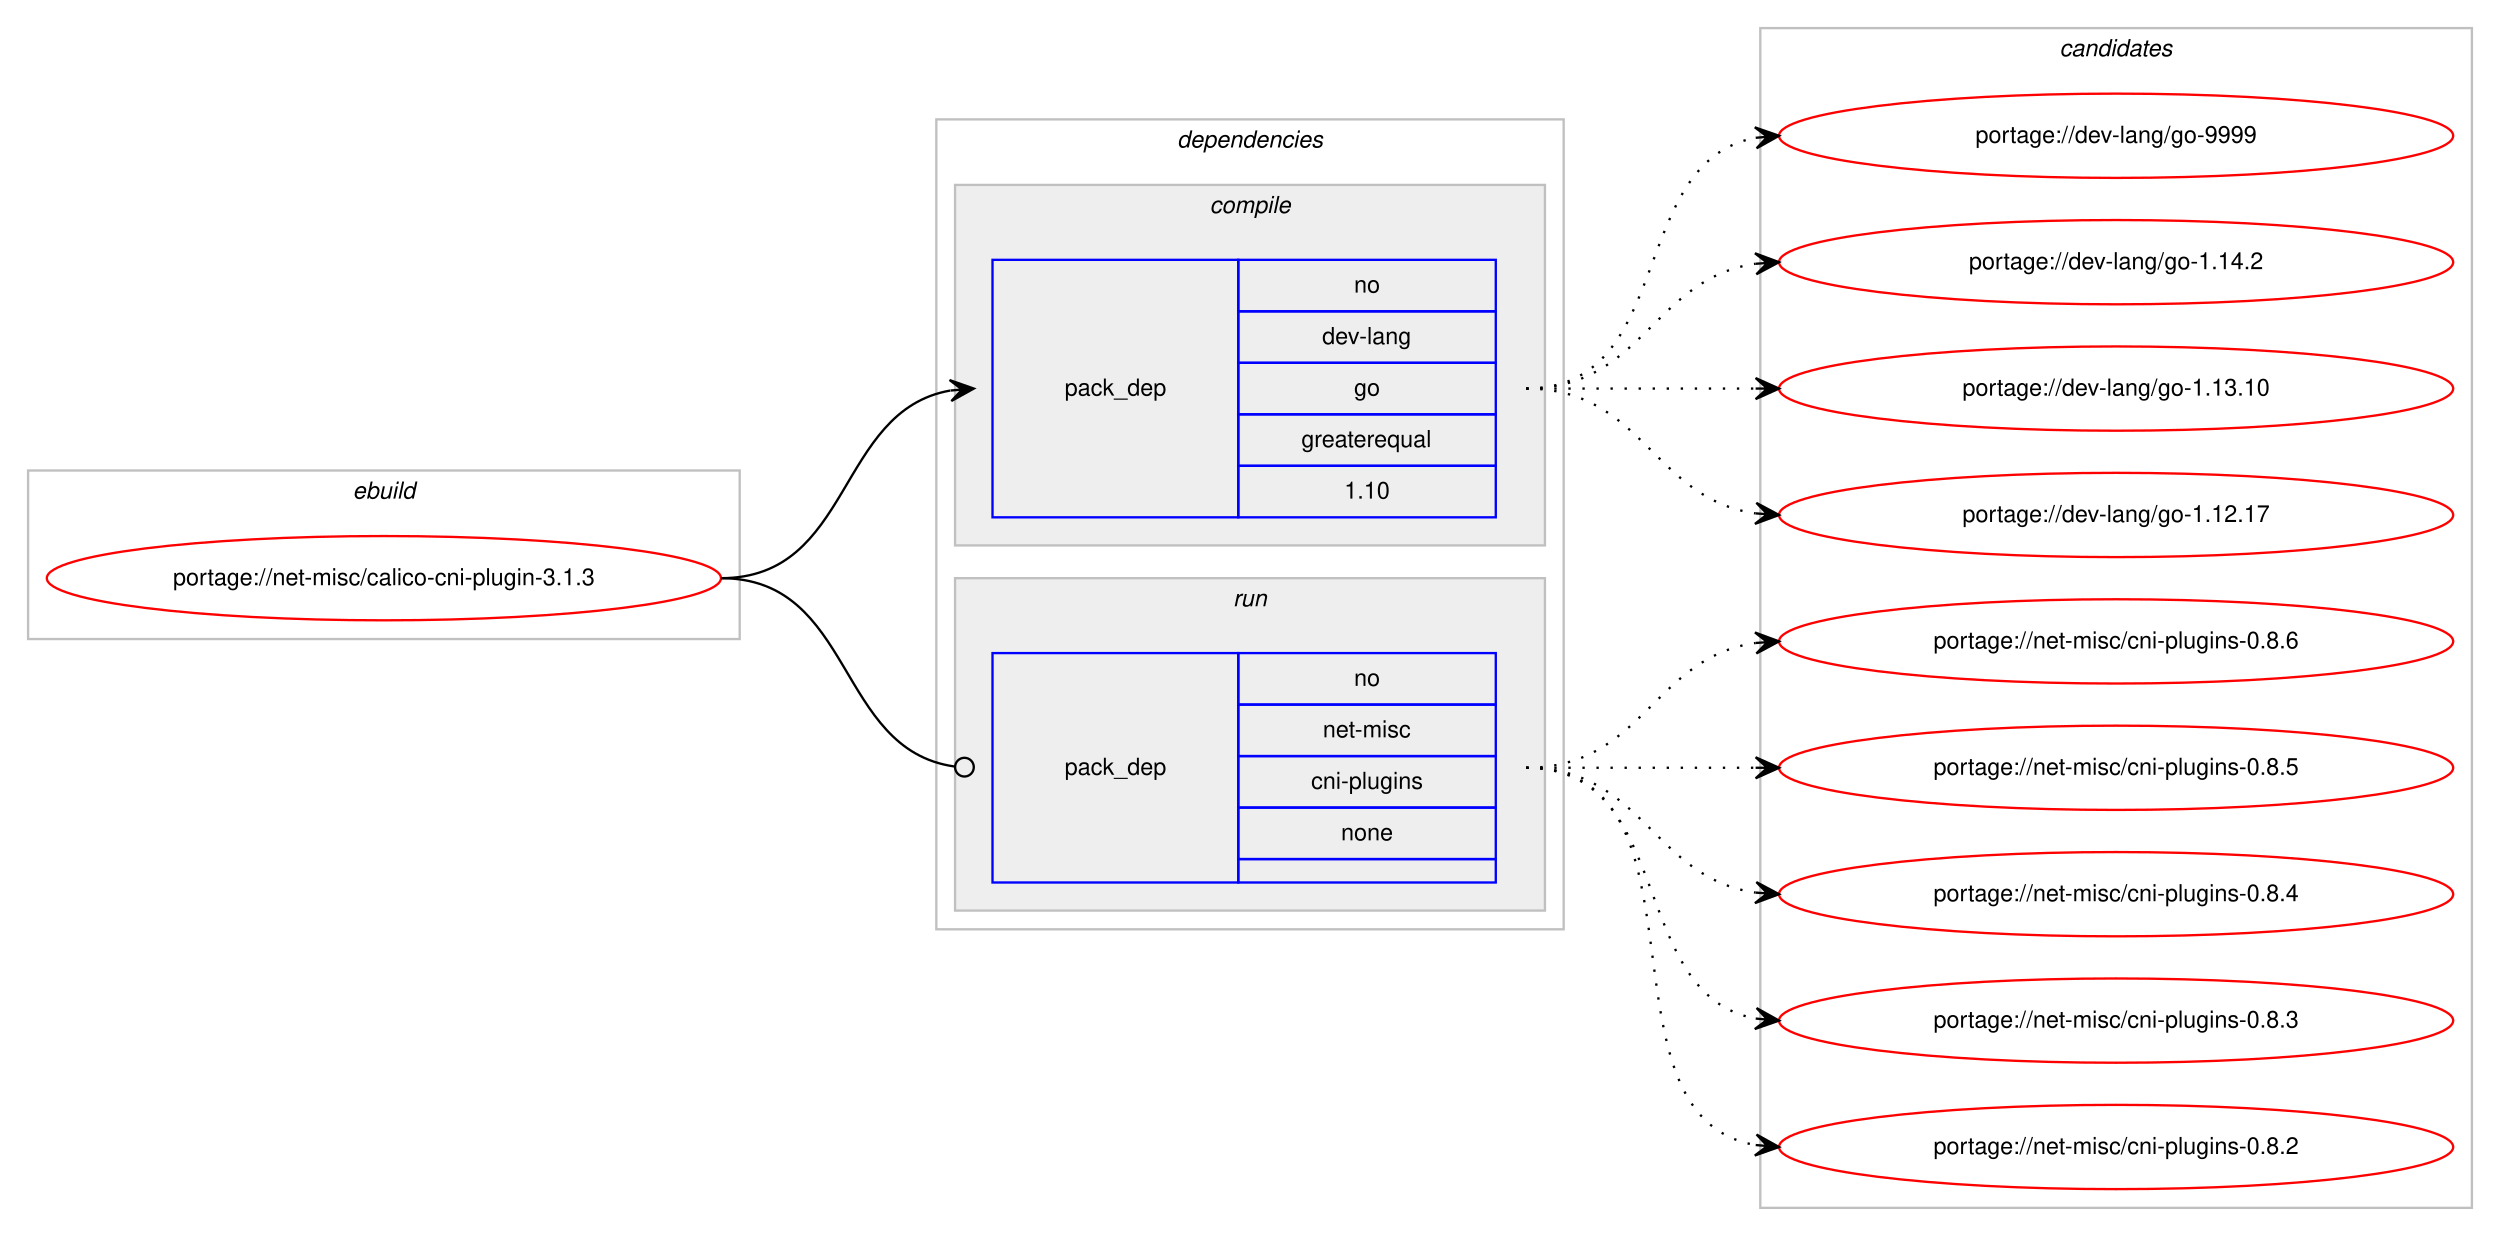
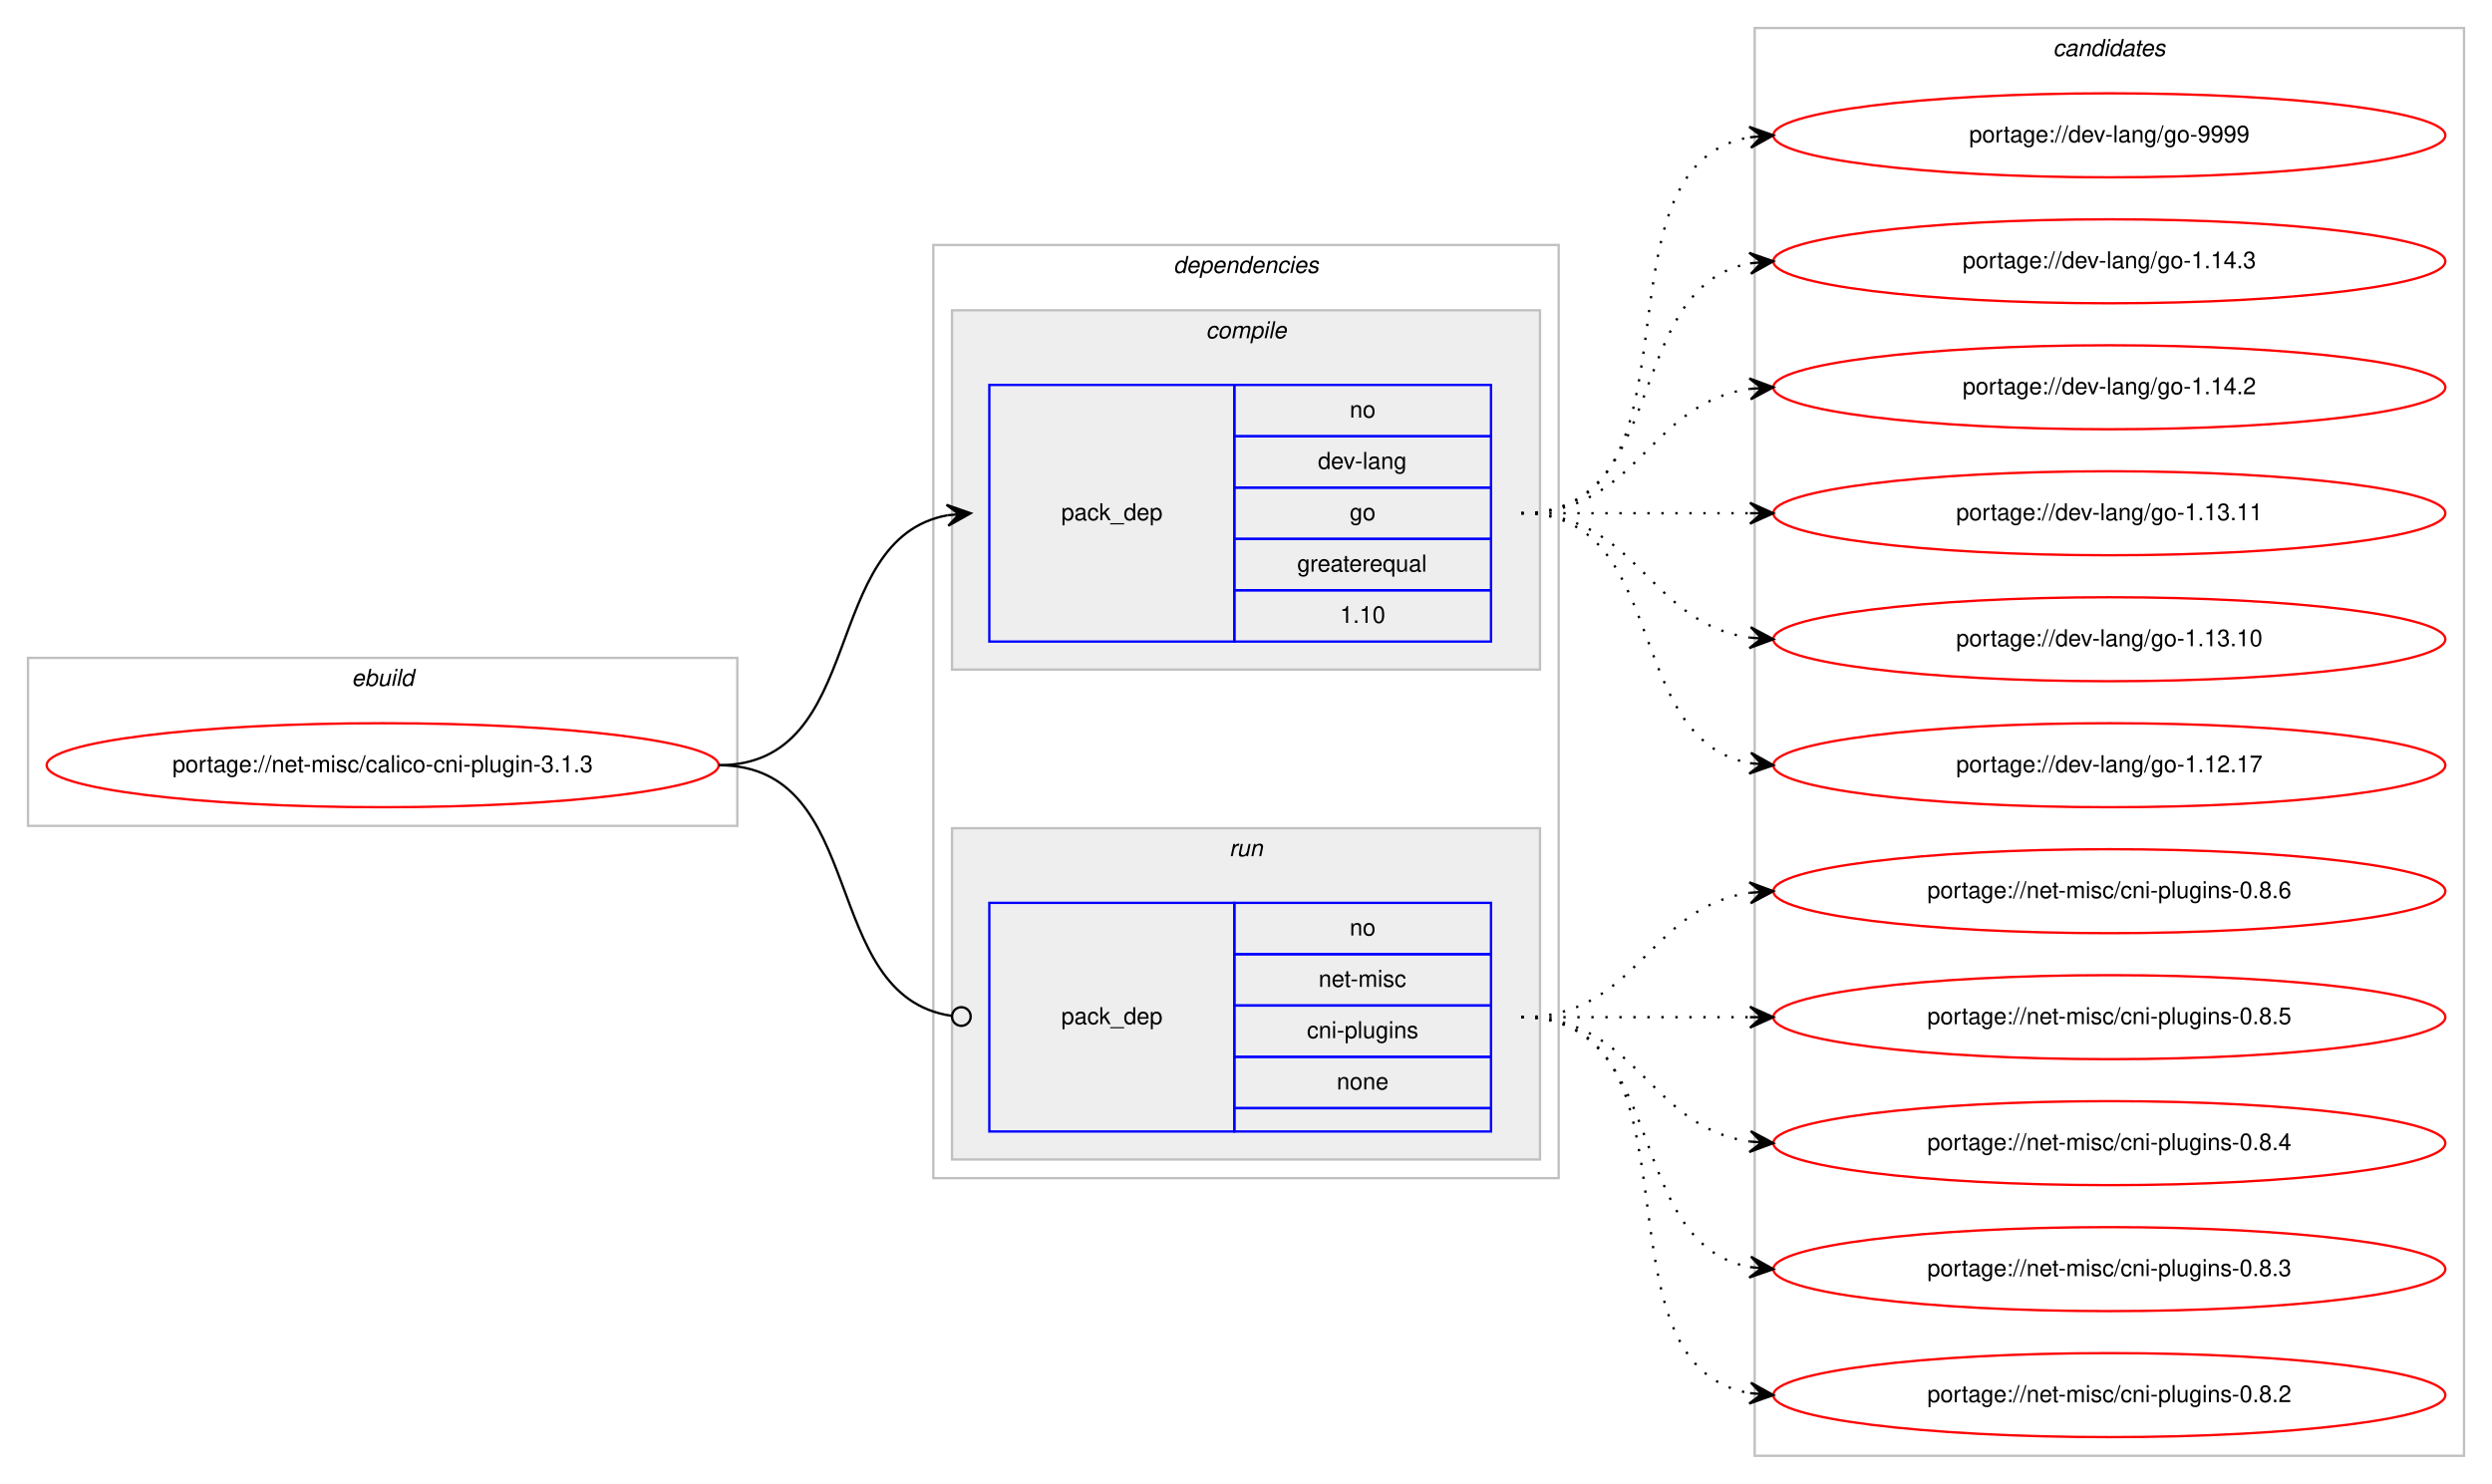
- <svg xmlns="http://www.w3.org/2000/svg" xmlns:xlink="http://www.w3.org/1999/xlink" width="1068pt" height="528pt" viewBox="0.00 0.00 1068.00 528.00">
-   <g id="graph0" class="graph" transform="scale(1 1) rotate(0) translate(4 524)">
-     <polygon fill="#ffffff" stroke="transparent" points="-4,4 -4,-524 1064,-524 1064,4 -4,4" />
+ <svg xmlns="http://www.w3.org/2000/svg" xmlns:xlink="http://www.w3.org/1999/xlink" width="1068pt" height="636pt" viewBox="0.00 0.00 1068.00 636.00">
+   <g id="graph0" class="graph" transform="scale(1 1) rotate(0) translate(4 632)">
+     <polygon fill="#ffffff" stroke="transparent" points="-4,4 -4,-632 1064,-632 1064,4 -4,4" />
    <g id="clust1" class="cluster">
-       <polygon fill="none" stroke="#c0c0c0" points="8,-251 8,-323 312,-323 312,-251 8,-251" />
-       <text text-anchor="start" x="146.663" y="-311" font-family="Helvetica,sans-Serif" font-style="italic" font-size="10.00" fill="#000000">ebuild</text>
+       <polygon fill="none" stroke="#c0c0c0" points="8,-278 8,-350 312,-350 312,-278 8,-278" />
+       <text text-anchor="start" x="146.663" y="-338" font-family="Helvetica,sans-Serif" font-style="italic" font-size="10.00" fill="#000000">ebuild</text>
    </g>
    <g id="clust2" class="cluster">
-       <polygon fill="none" stroke="#c0c0c0" points="396,-127 396,-473 664,-473 664,-127 396,-127" />
-       <text text-anchor="start" x="498.875" y="-461" font-family="Helvetica,sans-Serif" font-style="italic" font-size="10.00" fill="#000000">dependencies</text>
+       <polygon fill="none" stroke="#c0c0c0" points="396,-127 396,-527 664,-527 664,-127 396,-127" />
+       <text text-anchor="start" x="498.875" y="-515" font-family="Helvetica,sans-Serif" font-style="italic" font-size="10.00" fill="#000000">dependencies</text>
    </g>
    <g id="clust3" class="cluster">
-       <polygon fill="#eeeeee" stroke="#c0c0c0" points="404,-291 404,-445 656,-445 656,-291 404,-291" />
-       <text text-anchor="start" x="512.778" y="-433" font-family="Helvetica,sans-Serif" font-style="italic" font-size="10.00" fill="#000000">compile</text>
+       <polygon fill="#eeeeee" stroke="#c0c0c0" points="404,-345 404,-499 656,-499 656,-345 404,-345" />
+       <text text-anchor="start" x="512.778" y="-487" font-family="Helvetica,sans-Serif" font-style="italic" font-size="10.00" fill="#000000">compile</text>
    </g>
    <g id="clust6" class="cluster">
      <polygon fill="#eeeeee" stroke="#c0c0c0" points="404,-135 404,-277 656,-277 656,-135 404,-135" />
      <text text-anchor="start" x="522.777" y="-265" font-family="Helvetica,sans-Serif" font-style="italic" font-size="10.00" fill="#000000">run</text>
    </g>
    <g id="clust8" class="cluster">
-       <polygon fill="none" stroke="#c0c0c0" points="748,-8 748,-512 1052,-512 1052,-8 748,-8" />
-       <text text-anchor="start" x="875.824" y="-500" font-family="Helvetica,sans-Serif" font-style="italic" font-size="10.00" fill="#000000">candidates</text>
+       <polygon fill="none" stroke="#c0c0c0" points="748,-8 748,-620 1052,-620 1052,-8 748,-8" />
+       <text text-anchor="start" x="875.824" y="-608" font-family="Helvetica,sans-Serif" font-style="italic" font-size="10.00" fill="#000000">candidates</text>
    </g>
    <g id="node1" class="node">
      <g id="a_node1">
        <a xlink:href="../net-misc/calico-cni-plugin-3.1.3.svg" xlink:title="portage://net-misc/calico-cni-plugin-3.1.3">
-           <ellipse fill="none" stroke="#ff0000" cx="160" cy="-277" rx="144" ry="18" />
-           <text text-anchor="middle" x="160" y="-274" font-family="Helvetica,sans-Serif" font-size="10.00" fill="#000000">portage://net-misc/calico-cni-plugin-3.1.3</text>
+           <ellipse fill="none" stroke="#ff0000" cx="160" cy="-304" rx="144" ry="18" />
+           <text text-anchor="middle" x="160" y="-301" font-family="Helvetica,sans-Serif" font-size="10.00" fill="#000000">portage://net-misc/calico-cni-plugin-3.1.3</text>
        </a>
      </g>
    </g>
    <g id="node2" class="node">
-       <polygon fill="none" stroke="#0000ff" points="420,-303 420,-413 525,-413 525,-303 420,-303" />
-       <text text-anchor="start" x="450.823" y="-355" font-family="Helvetica,sans-Serif" font-size="10.00" fill="#000000">pack_dep</text>
-       <polygon fill="none" stroke="#0000ff" points="525,-391 525,-413 635,-413 635,-391 525,-391" />
-       <text text-anchor="start" x="574.441" y="-399" font-family="Helvetica,sans-Serif" font-size="10.00" fill="#000000">no</text>
-       <polygon fill="none" stroke="#0000ff" points="525,-369 525,-391 635,-391 635,-369 525,-369" />
-       <text text-anchor="start" x="560.828" y="-377" font-family="Helvetica,sans-Serif" font-size="10.00" fill="#000000">dev-lang</text>
-       <polygon fill="none" stroke="#0000ff" points="525,-347 525,-369 635,-369 635,-347 525,-347" />
-       <text text-anchor="start" x="574.441" y="-355" font-family="Helvetica,sans-Serif" font-size="10.00" fill="#000000">go</text>
-       <polygon fill="none" stroke="#0000ff" points="525,-325 525,-347 635,-347 635,-325 525,-325" />
-       <text text-anchor="start" x="551.936" y="-333" font-family="Helvetica,sans-Serif" font-size="10.00" fill="#000000">greaterequal</text>
-       <polygon fill="none" stroke="#0000ff" points="525,-303 525,-325 635,-325 635,-303 525,-303" />
-       <text text-anchor="start" x="570.272" y="-311" font-family="Helvetica,sans-Serif" font-size="10.00" fill="#000000">1.10</text>
+       <polygon fill="none" stroke="#0000ff" points="420,-357 420,-467 525,-467 525,-357 420,-357" />
+       <text text-anchor="start" x="450.823" y="-409" font-family="Helvetica,sans-Serif" font-size="10.00" fill="#000000">pack_dep</text>
+       <polygon fill="none" stroke="#0000ff" points="525,-445 525,-467 635,-467 635,-445 525,-445" />
+       <text text-anchor="start" x="574.441" y="-453" font-family="Helvetica,sans-Serif" font-size="10.00" fill="#000000">no</text>
+       <polygon fill="none" stroke="#0000ff" points="525,-423 525,-445 635,-445 635,-423 525,-423" />
+       <text text-anchor="start" x="560.828" y="-431" font-family="Helvetica,sans-Serif" font-size="10.00" fill="#000000">dev-lang</text>
+       <polygon fill="none" stroke="#0000ff" points="525,-401 525,-423 635,-423 635,-401 525,-401" />
+       <text text-anchor="start" x="574.441" y="-409" font-family="Helvetica,sans-Serif" font-size="10.00" fill="#000000">go</text>
+       <polygon fill="none" stroke="#0000ff" points="525,-379 525,-401 635,-401 635,-379 525,-379" />
+       <text text-anchor="start" x="551.936" y="-387" font-family="Helvetica,sans-Serif" font-size="10.00" fill="#000000">greaterequal</text>
+       <polygon fill="none" stroke="#0000ff" points="525,-357 525,-379 635,-379 635,-357 525,-357" />
+       <text text-anchor="start" x="570.272" y="-365" font-family="Helvetica,sans-Serif" font-size="10.00" fill="#000000">1.10</text>
    </g>
    <g id="edge1" class="edge">
-       <path fill="none" stroke="#000000" d="M304,-277C360.367,-277 353.189,-348.488 401.861,-357.145" />
-       <polygon fill="#000000" stroke="#000000" points="412,-358 401.657,-361.644 407.018,-357.58 402.035,-357.16 402.035,-357.16 402.035,-357.16 407.018,-357.58 402.413,-352.676 412,-358 412,-358" />
+       <path fill="none" stroke="#000000" d="M304,-304C368.303,-304 346.78,-400.91 402.031,-411.131" />
+       <polygon fill="#000000" stroke="#000000" points="412,-412 401.647,-415.614 407.019,-411.566 402.038,-411.131 402.038,-411.131 402.038,-411.131 407.019,-411.566 402.429,-406.648 412,-412 412,-412" />
    </g>
    <g id="node3" class="node">
      <polygon fill="none" stroke="#0000ff" points="420,-147 420,-245 525,-245 525,-147 420,-147" />
      <text text-anchor="start" x="450.823" y="-193" font-family="Helvetica,sans-Serif" font-size="10.00" fill="#000000">pack_dep</text>
      <polygon fill="none" stroke="#0000ff" points="525,-223 525,-245 635,-245 635,-223 525,-223" />
      <text text-anchor="start" x="574.441" y="-231" font-family="Helvetica,sans-Serif" font-size="10.00" fill="#000000">no</text>
      <polygon fill="none" stroke="#0000ff" points="525,-201 525,-223 635,-223 635,-201 525,-201" />
      <text text-anchor="start" x="561.113" y="-209" font-family="Helvetica,sans-Serif" font-size="10.00" fill="#000000">net-misc</text>
      <polygon fill="none" stroke="#0000ff" points="525,-179 525,-201 635,-201 635,-179 525,-179" />
      <text text-anchor="start" x="556.11" y="-187" font-family="Helvetica,sans-Serif" font-size="10.00" fill="#000000">cni-plugins</text>
      <polygon fill="none" stroke="#0000ff" points="525,-157 525,-179 635,-179 635,-157 525,-157" />
      <text text-anchor="start" x="568.882" y="-165" font-family="Helvetica,sans-Serif" font-size="10.00" fill="#000000">none</text>
      <polygon fill="none" stroke="#0000ff" points="525,-147 525,-157 635,-157 635,-147 525,-147" />
    </g>
    <g id="edge2" class="edge">
-       <path fill="none" stroke="#000000" d="M304,-277C361.07,-277 353,-203.717 403.709,-196.56" />
-       <ellipse fill="none" stroke="#000000" cx="408.009" cy="-196.27" rx="4" ry="4" />
+       <path fill="none" stroke="#000000" d="M304,-304C368.965,-304 346.327,-205.082 403.764,-196.581" />
+       <ellipse fill="none" stroke="#000000" cx="408.01" cy="-196.282" rx="4" ry="4" />
    </g>
    <g id="node4" class="node">
      <g id="a_node4">
        <a xlink:href="../dev-lang/go-9999.svg" xlink:title="portage://dev-lang/go-9999">
-           <ellipse fill="none" stroke="#ff0000" cx="900" cy="-466" rx="144" ry="18" />
-           <text text-anchor="middle" x="900" y="-463" font-family="Helvetica,sans-Serif" font-size="10.00" fill="#000000">portage://dev-lang/go-9999</text>
+           <ellipse fill="none" stroke="#ff0000" cx="900" cy="-574" rx="144" ry="18" />
+           <text text-anchor="middle" x="900" y="-571" font-family="Helvetica,sans-Serif" font-size="10.00" fill="#000000">portage://dev-lang/go-9999</text>
        </a>
      </g>
    </g>
    <g id="edge3" class="edge">
-       <path fill="none" stroke="#000000" stroke-dasharray="1,5" d="M648,-358C712.303,-358 690.78,-454.91 746.031,-465.131" />
-       <polygon fill="#000000" stroke="#000000" points="756,-466 745.647,-469.614 751.019,-465.566 746.038,-465.131 746.038,-465.131 746.038,-465.131 751.019,-465.566 746.429,-460.648 756,-466 756,-466" />
+       <path fill="none" stroke="#000000" stroke-dasharray="1,5" d="M648,-412C730.815,-412 674.779,-560.377 745.661,-573.128" />
+       <polygon fill="#000000" stroke="#000000" points="756,-574 745.657,-577.644 751.018,-573.58 746.035,-573.16 746.035,-573.16 746.035,-573.16 751.018,-573.58 746.413,-568.676 756,-574 756,-574" />
    </g>
    <g id="node5" class="node">
      <g id="a_node5">
-         <a xlink:href="../dev-lang/go-1.14.2.svg" xlink:title="portage://dev-lang/go-1.14.2">
-           <ellipse fill="none" stroke="#ff0000" cx="900" cy="-412" rx="144" ry="18" />
-           <text text-anchor="middle" x="900" y="-409" font-family="Helvetica,sans-Serif" font-size="10.00" fill="#000000">portage://dev-lang/go-1.14.2</text>
+         <a xlink:href="../dev-lang/go-1.14.3.svg" xlink:title="portage://dev-lang/go-1.14.3">
+           <ellipse fill="none" stroke="#ff0000" cx="900" cy="-520" rx="144" ry="18" />
+           <text text-anchor="middle" x="900" y="-517" font-family="Helvetica,sans-Serif" font-size="10.00" fill="#000000">portage://dev-lang/go-1.14.3</text>
        </a>
      </g>
    </g>
    <g id="edge4" class="edge">
-       <path fill="none" stroke="#000000" stroke-dasharray="1,5" d="M648,-358C698.102,-358 702.012,-405.066 745.979,-411.317" />
-       <polygon fill="#000000" stroke="#000000" points="756,-412 745.717,-415.81 751.012,-411.66 746.023,-411.32 746.023,-411.32 746.023,-411.32 751.012,-411.66 746.329,-406.831 756,-412 756,-412" />
+       <path fill="none" stroke="#000000" stroke-dasharray="1,5" d="M648,-412C712.303,-412 690.78,-508.91 746.031,-519.131" />
+       <polygon fill="#000000" stroke="#000000" points="756,-520 745.647,-523.614 751.019,-519.566 746.038,-519.131 746.038,-519.131 746.038,-519.131 751.019,-519.566 746.429,-514.648 756,-520 756,-520" />
    </g>
    <g id="node6" class="node">
      <g id="a_node6">
+         <a xlink:href="../dev-lang/go-1.14.2.svg" xlink:title="portage://dev-lang/go-1.14.2">
+           <ellipse fill="none" stroke="#ff0000" cx="900" cy="-466" rx="144" ry="18" />
+           <text text-anchor="middle" x="900" y="-463" font-family="Helvetica,sans-Serif" font-size="10.00" fill="#000000">portage://dev-lang/go-1.14.2</text>
+         </a>
+       </g>
+     </g>
+     <g id="edge5" class="edge">
+       <path fill="none" stroke="#000000" stroke-dasharray="1,5" d="M648,-412C698.102,-412 702.012,-459.066 745.979,-465.317" />
+       <polygon fill="#000000" stroke="#000000" points="756,-466 745.717,-469.81 751.012,-465.66 746.023,-465.32 746.023,-465.32 746.023,-465.32 751.012,-465.66 746.329,-460.831 756,-466 756,-466" />
+     </g>
+     <g id="node7" class="node">
+       <g id="a_node7">
+         <a xlink:href="../dev-lang/go-1.13.11.svg" xlink:title="portage://dev-lang/go-1.13.11">
+           <ellipse fill="none" stroke="#ff0000" cx="900" cy="-412" rx="144" ry="18" />
+           <text text-anchor="middle" x="900" y="-409" font-family="Helvetica,sans-Serif" font-size="10.00" fill="#000000">portage://dev-lang/go-1.13.11</text>
+         </a>
+       </g>
+     </g>
+     <g id="edge6" class="edge">
+       <path fill="none" stroke="#000000" stroke-dasharray="1,5" d="M648,-412C692.438,-412 706.02,-412 745.878,-412" />
+       <polygon fill="#000000" stroke="#000000" points="756,-412 746,-416.5 751,-412 746,-412 746,-412 746,-412 751,-412 746,-407.5 756,-412 756,-412" />
+     </g>
+     <g id="node8" class="node">
+       <g id="a_node8">
        <a xlink:href="../dev-lang/go-1.13.10.svg" xlink:title="portage://dev-lang/go-1.13.10">
          <ellipse fill="none" stroke="#ff0000" cx="900" cy="-358" rx="144" ry="18" />
          <text text-anchor="middle" x="900" y="-355" font-family="Helvetica,sans-Serif" font-size="10.00" fill="#000000">portage://dev-lang/go-1.13.10</text>
        </a>
      </g>
    </g>
-     <g id="edge5" class="edge">
-       <path fill="none" stroke="#000000" stroke-dasharray="1,5" d="M648,-358C692.438,-358 706.02,-358 745.878,-358" />
-       <polygon fill="#000000" stroke="#000000" points="756,-358 746,-362.5 751,-358 746,-358 746,-358 746,-358 751,-358 746,-353.5 756,-358 756,-358" />
-     </g>
-     <g id="node7" class="node">
-       <g id="a_node7">
+     <g id="edge7" class="edge">
+       <path fill="none" stroke="#000000" stroke-dasharray="1,5" d="M648,-412C698.102,-412 702.012,-364.934 745.979,-358.683" />
+       <polygon fill="#000000" stroke="#000000" points="756,-358 746.329,-363.169 751.012,-358.34 746.023,-358.68 746.023,-358.68 746.023,-358.68 751.012,-358.34 745.717,-354.19 756,-358 756,-358" />
+     </g>
+     <g id="node9" class="node">
+       <g id="a_node9">
        <a xlink:href="../dev-lang/go-1.12.17.svg" xlink:title="portage://dev-lang/go-1.12.17">
          <ellipse fill="none" stroke="#ff0000" cx="900" cy="-304" rx="144" ry="18" />
          <text text-anchor="middle" x="900" y="-301" font-family="Helvetica,sans-Serif" font-size="10.00" fill="#000000">portage://dev-lang/go-1.12.17</text>
        </a>
      </g>
    </g>
-     <g id="edge6" class="edge">
-       <path fill="none" stroke="#000000" stroke-dasharray="1,5" d="M648,-358C698.102,-358 702.012,-310.934 745.979,-304.683" />
-       <polygon fill="#000000" stroke="#000000" points="756,-304 746.329,-309.169 751.012,-304.34 746.023,-304.68 746.023,-304.68 746.023,-304.68 751.012,-304.34 745.717,-300.19 756,-304 756,-304" />
-     </g>
-     <g id="node8" class="node">
-       <g id="a_node8">
+     <g id="edge8" class="edge">
+       <path fill="none" stroke="#000000" stroke-dasharray="1,5" d="M648,-412C712.303,-412 690.78,-315.09 746.031,-304.869" />
+       <polygon fill="#000000" stroke="#000000" points="756,-304 746.429,-309.352 751.019,-304.434 746.038,-304.869 746.038,-304.869 746.038,-304.869 751.019,-304.434 745.647,-300.386 756,-304 756,-304" />
+     </g>
+     <g id="node10" class="node">
+       <g id="a_node10">
        <a xlink:href="../net-misc/cni-plugins-0.8.6.svg" xlink:title="portage://net-misc/cni-plugins-0.8.6">
          <ellipse fill="none" stroke="#ff0000" cx="900" cy="-250" rx="144" ry="18" />
          <text text-anchor="middle" x="900" y="-247" font-family="Helvetica,sans-Serif" font-size="10.00" fill="#000000">portage://net-misc/cni-plugins-0.8.6</text>
        </a>
      </g>
    </g>
-     <g id="edge7" class="edge">
+     <g id="edge9" class="edge">
      <path fill="none" stroke="#000000" stroke-dasharray="1,5" d="M648,-196C698.102,-196 702.012,-243.066 745.979,-249.317" />
      <polygon fill="#000000" stroke="#000000" points="756,-250 745.717,-253.81 751.012,-249.66 746.023,-249.32 746.023,-249.32 746.023,-249.32 751.012,-249.66 746.329,-244.831 756,-250 756,-250" />
    </g>
-     <g id="node9" class="node">
-       <g id="a_node9">
+     <g id="node11" class="node">
+       <g id="a_node11">
        <a xlink:href="../net-misc/cni-plugins-0.8.5.svg" xlink:title="portage://net-misc/cni-plugins-0.8.5">
          <ellipse fill="none" stroke="#ff0000" cx="900" cy="-196" rx="144" ry="18" />
          <text text-anchor="middle" x="900" y="-193" font-family="Helvetica,sans-Serif" font-size="10.00" fill="#000000">portage://net-misc/cni-plugins-0.8.5</text>
        </a>
      </g>
    </g>
-     <g id="edge8" class="edge">
+     <g id="edge10" class="edge">
      <path fill="none" stroke="#000000" stroke-dasharray="1,5" d="M648,-196C692.438,-196 706.02,-196 745.878,-196" />
      <polygon fill="#000000" stroke="#000000" points="756,-196 746,-200.5 751,-196 746,-196 746,-196 746,-196 751,-196 746,-191.5 756,-196 756,-196" />
    </g>
-     <g id="node10" class="node">
-       <g id="a_node10">
+     <g id="node12" class="node">
+       <g id="a_node12">
        <a xlink:href="../net-misc/cni-plugins-0.8.4.svg" xlink:title="portage://net-misc/cni-plugins-0.8.4">
          <ellipse fill="none" stroke="#ff0000" cx="900" cy="-142" rx="144" ry="18" />
          <text text-anchor="middle" x="900" y="-139" font-family="Helvetica,sans-Serif" font-size="10.00" fill="#000000">portage://net-misc/cni-plugins-0.8.4</text>
        </a>
      </g>
    </g>
-     <g id="edge9" class="edge">
+     <g id="edge11" class="edge">
      <path fill="none" stroke="#000000" stroke-dasharray="1,5" d="M648,-196C698.102,-196 702.012,-148.934 745.979,-142.683" />
      <polygon fill="#000000" stroke="#000000" points="756,-142 746.329,-147.169 751.012,-142.34 746.023,-142.68 746.023,-142.68 746.023,-142.68 751.012,-142.34 745.717,-138.19 756,-142 756,-142" />
    </g>
-     <g id="node11" class="node">
-       <g id="a_node11">
+     <g id="node13" class="node">
+       <g id="a_node13">
        <a xlink:href="../net-misc/cni-plugins-0.8.3.svg" xlink:title="portage://net-misc/cni-plugins-0.8.3">
          <ellipse fill="none" stroke="#ff0000" cx="900" cy="-88" rx="144" ry="18" />
          <text text-anchor="middle" x="900" y="-85" font-family="Helvetica,sans-Serif" font-size="10.00" fill="#000000">portage://net-misc/cni-plugins-0.8.3</text>
        </a>
      </g>
    </g>
-     <g id="edge10" class="edge">
+     <g id="edge12" class="edge">
      <path fill="none" stroke="#000000" stroke-dasharray="1,5" d="M648,-196C712.303,-196 690.78,-99.09 746.031,-88.869" />
      <polygon fill="#000000" stroke="#000000" points="756,-88 746.429,-93.352 751.019,-88.434 746.038,-88.869 746.038,-88.869 746.038,-88.869 751.019,-88.434 745.647,-84.386 756,-88 756,-88" />
    </g>
-     <g id="node12" class="node">
-       <g id="a_node12">
+     <g id="node14" class="node">
+       <g id="a_node14">
        <a xlink:href="../net-misc/cni-plugins-0.8.2.svg" xlink:title="portage://net-misc/cni-plugins-0.8.2">
          <ellipse fill="none" stroke="#ff0000" cx="900" cy="-34" rx="144" ry="18" />
          <text text-anchor="middle" x="900" y="-31" font-family="Helvetica,sans-Serif" font-size="10.00" fill="#000000">portage://net-misc/cni-plugins-0.8.2</text>
        </a>
      </g>
    </g>
-     <g id="edge11" class="edge">
+     <g id="edge13" class="edge">
      <path fill="none" stroke="#000000" stroke-dasharray="1,5" d="M648,-196C730.815,-196 674.779,-47.623 745.661,-34.872" />
      <polygon fill="#000000" stroke="#000000" points="756,-34 746.413,-39.324 751.018,-34.42 746.035,-34.84 746.035,-34.84 746.035,-34.84 751.018,-34.42 745.657,-30.356 756,-34 756,-34" />
    </g>
  </g>
</svg>
